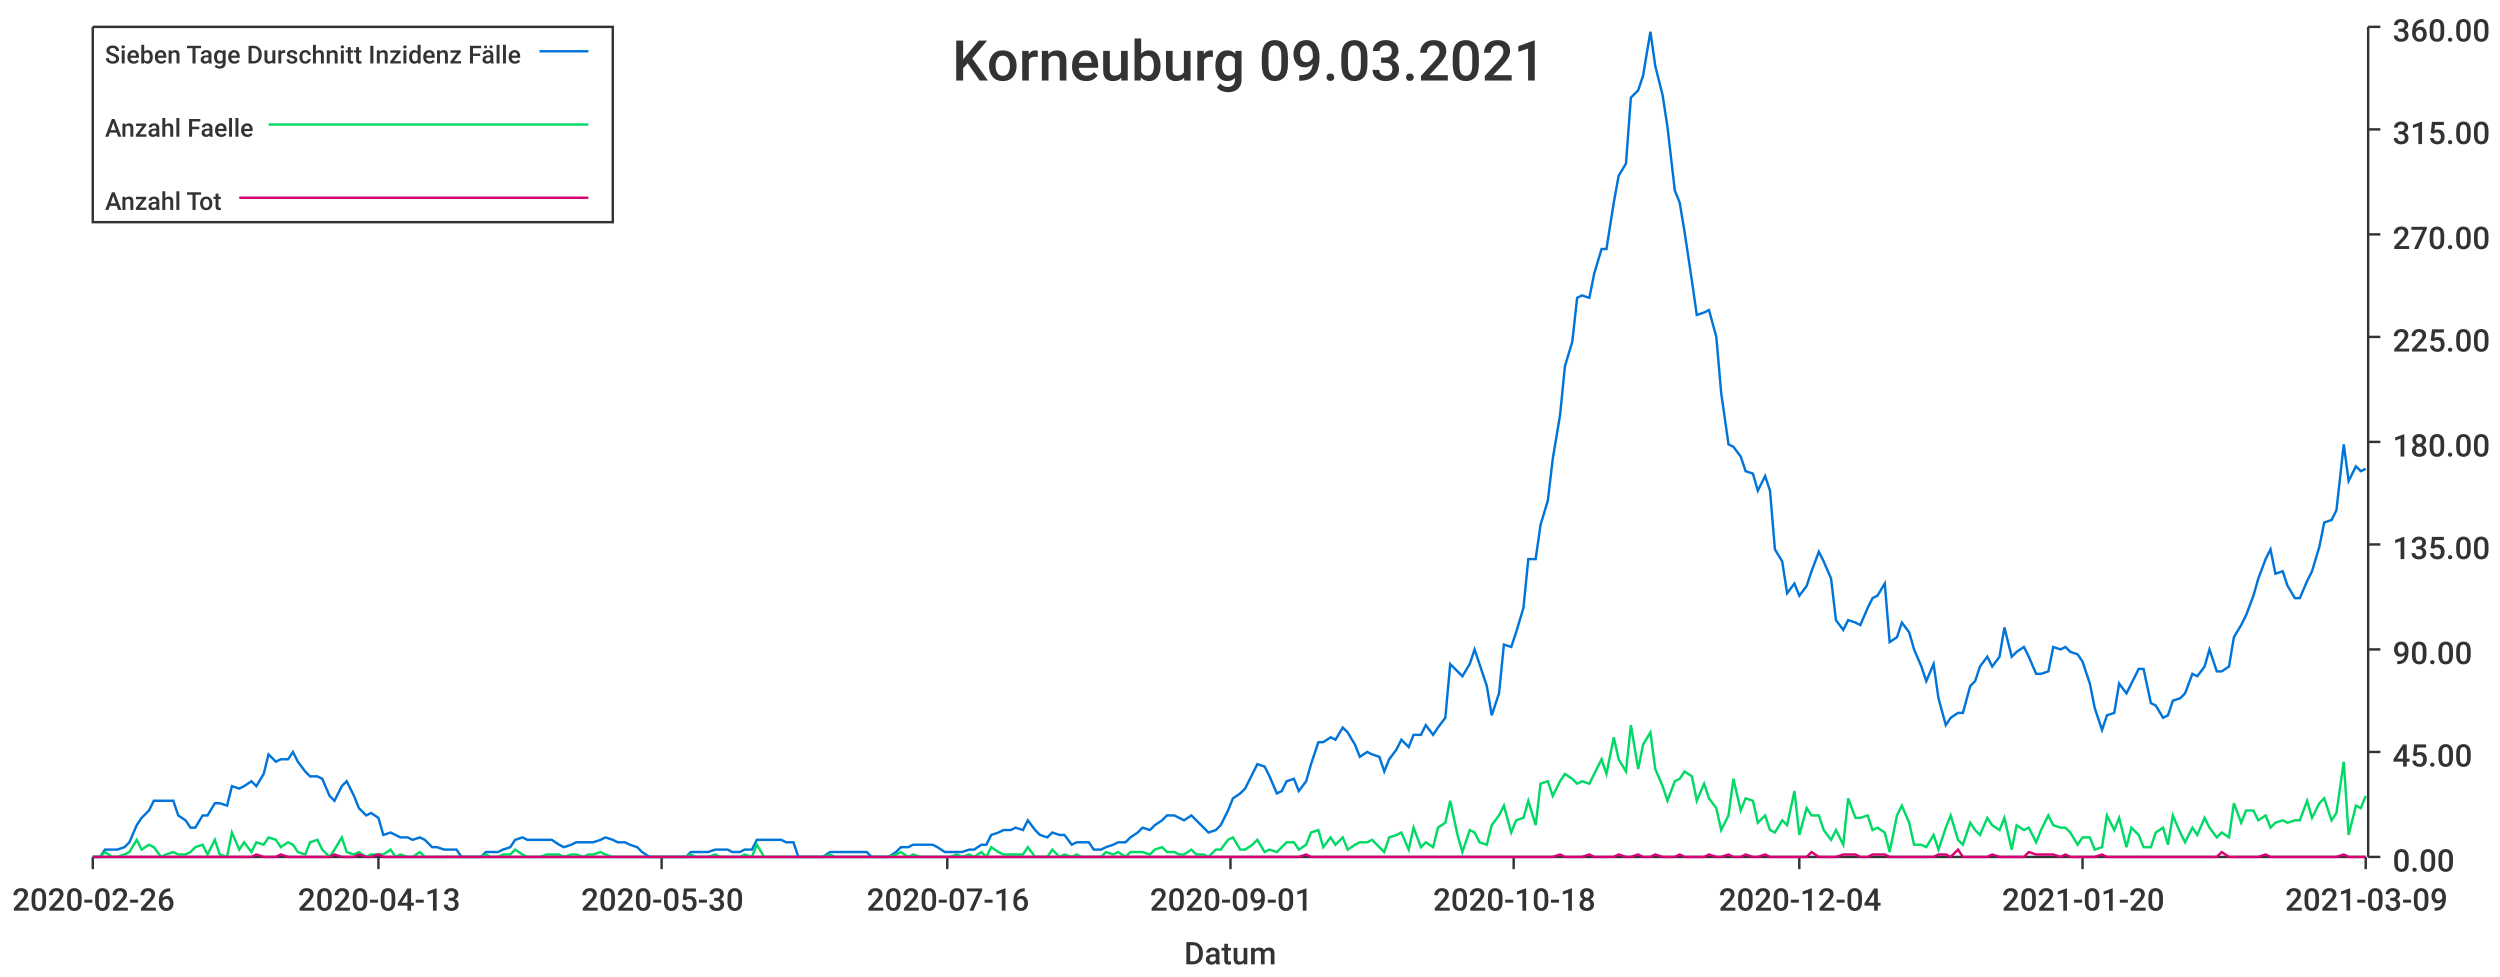
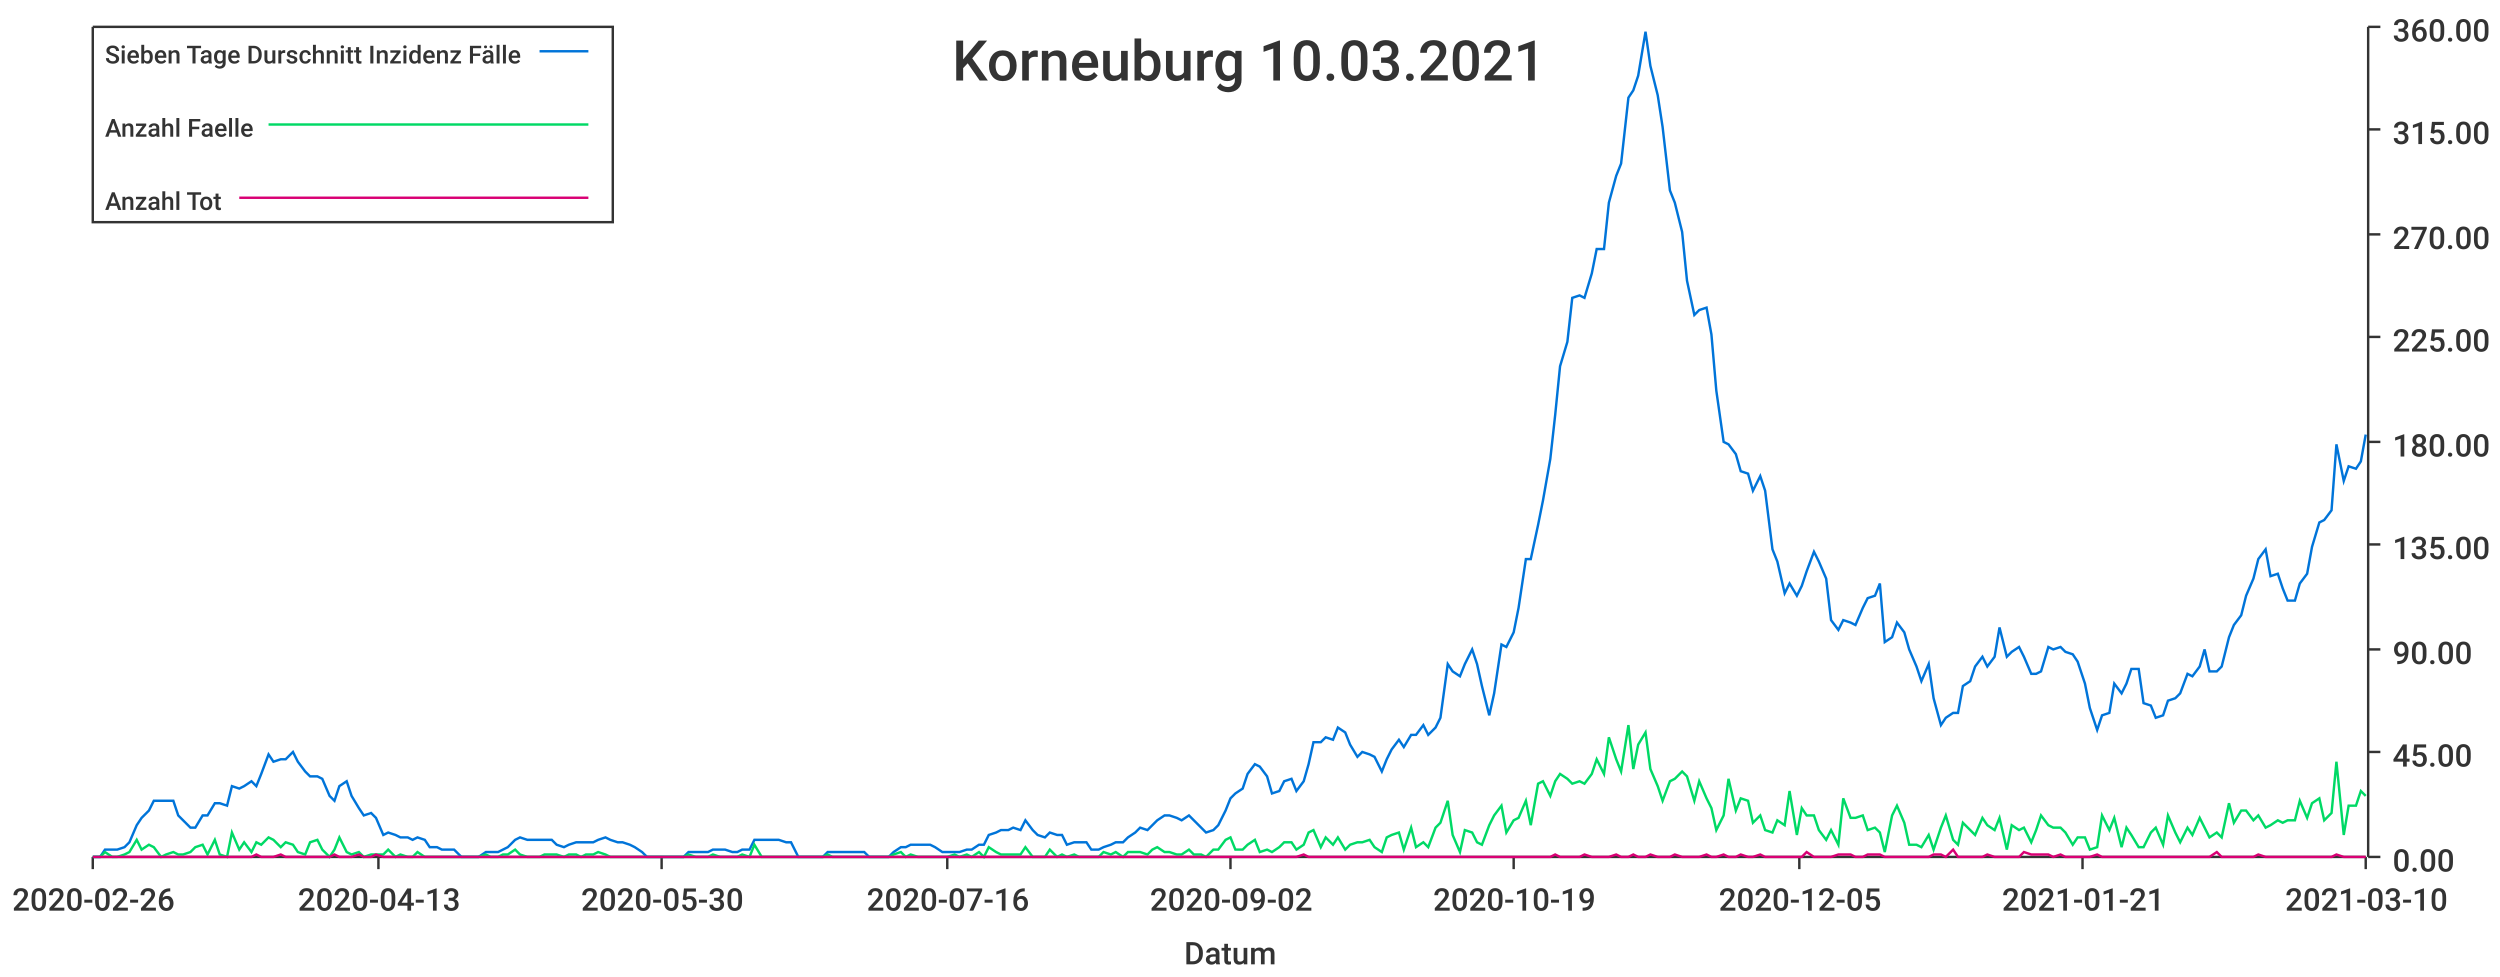
<svg xmlns="http://www.w3.org/2000/svg" width="1024" height="400">\n<path d="M 0 0 L 1024 0 L 1024 400 L 0 400 L 0 0" style="stroke-width:0;stroke:rgba(255,255,255,1.0);fill:rgba(255,255,255,1.0)" />
  <path d="M 38 11 L 969 11 L 969 351 L 38 351 L 38 11" style="stroke-width:0;stroke:rgba(255,255,255,1.0);fill:rgba(255,255,255,1.0)" />
  <path d="M 38 351 L 969 351" style="stroke-width:1;stroke:rgba(51,51,51,1.0);fill:none" />
  <path d="M 38 351 L 38 356" style="stroke-width:1;stroke:rgba(51,51,51,1.0);fill:none" />
  <text x="5" y="373" style="stroke-width:0;stroke:none;fill:rgba(51,51,51,1.0);font-size:12.8px;font-family:'Roboto Medium',sans-serif">2020-02-26</text>
  <path d="M 155 351 L 155 356" style="stroke-width:1;stroke:rgba(51,51,51,1.0);fill:none" />
  <text x="122" y="373" style="stroke-width:0;stroke:none;fill:rgba(51,51,51,1.0);font-size:12.8px;font-family:'Roboto Medium',sans-serif">2020-04-13</text>
  <path d="M 271 351 L 271 356" style="stroke-width:1;stroke:rgba(51,51,51,1.0);fill:none" />
  <text x="238" y="373" style="stroke-width:0;stroke:none;fill:rgba(51,51,51,1.0);font-size:12.8px;font-family:'Roboto Medium',sans-serif">2020-05-30</text>
  <path d="M 388 351 L 388 356" style="stroke-width:1;stroke:rgba(51,51,51,1.0);fill:none" />
  <text x="355" y="373" style="stroke-width:0;stroke:none;fill:rgba(51,51,51,1.0);font-size:12.8px;font-family:'Roboto Medium',sans-serif">2020-07-16</text>
  <path d="M 504 351 L 504 356" style="stroke-width:1;stroke:rgba(51,51,51,1.0);fill:none" />
-   <text x="471" y="373" style="stroke-width:0;stroke:none;fill:rgba(51,51,51,1.0);font-size:12.8px;font-family:'Roboto Medium',sans-serif">2020-09-01</text>
+   <text x="471" y="373" style="stroke-width:0;stroke:none;fill:rgba(51,51,51,1.0);font-size:12.8px;font-family:'Roboto Medium',sans-serif">2020-09-02</text>
  <path d="M 620 351 L 620 356" style="stroke-width:1;stroke:rgba(51,51,51,1.0);fill:none" />
-   <text x="587" y="373" style="stroke-width:0;stroke:none;fill:rgba(51,51,51,1.0);font-size:12.8px;font-family:'Roboto Medium',sans-serif">2020-10-18</text>
+   <text x="587" y="373" style="stroke-width:0;stroke:none;fill:rgba(51,51,51,1.0);font-size:12.8px;font-family:'Roboto Medium',sans-serif">2020-10-19</text>
  <path d="M 737 351 L 737 356" style="stroke-width:1;stroke:rgba(51,51,51,1.0);fill:none" />
-   <text x="704" y="373" style="stroke-width:0;stroke:none;fill:rgba(51,51,51,1.0);font-size:12.8px;font-family:'Roboto Medium',sans-serif">2020-12-04</text>
+   <text x="704" y="373" style="stroke-width:0;stroke:none;fill:rgba(51,51,51,1.0);font-size:12.8px;font-family:'Roboto Medium',sans-serif">2020-12-05</text>
  <path d="M 853 351 L 853 356" style="stroke-width:1;stroke:rgba(51,51,51,1.0);fill:none" />
-   <text x="820" y="373" style="stroke-width:0;stroke:none;fill:rgba(51,51,51,1.0);font-size:12.8px;font-family:'Roboto Medium',sans-serif">2021-01-20</text>
+   <text x="820" y="373" style="stroke-width:0;stroke:none;fill:rgba(51,51,51,1.0);font-size:12.8px;font-family:'Roboto Medium',sans-serif">2021-01-21</text>
  <path d="M 969 351 L 969 356" style="stroke-width:1;stroke:rgba(51,51,51,1.0);fill:none" />
-   <text x="936" y="373" style="stroke-width:0;stroke:none;fill:rgba(51,51,51,1.0);font-size:12.8px;font-family:'Roboto Medium',sans-serif">2021-03-09</text>
+   <text x="936" y="373" style="stroke-width:0;stroke:none;fill:rgba(51,51,51,1.0);font-size:12.8px;font-family:'Roboto Medium',sans-serif">2021-03-10</text>
  <text x="485" y="395" style="stroke-width:0;stroke:none;fill:rgba(51,51,51,1.0);font-size:12.8px;font-family:'Roboto Medium',sans-serif">Datum</text>
  <path d="M 970 351 L 970 11" style="stroke-width:1;stroke:rgba(51,51,51,1.0);fill:none" />
  <path d="M 970 351 L 975 351" style="stroke-width:1;stroke:rgba(51,51,51,1.0);fill:none" />
  <text x="980" y="357" style="stroke-width:0;stroke:none;fill:rgba(51,51,51,1.0);font-size:12.8px;font-family:'Roboto Medium',sans-serif">0.00</text>
  <path d="M 970 308 L 975 308" style="stroke-width:1;stroke:rgba(51,51,51,1.0);fill:none" />
  <text x="980" y="314" style="stroke-width:0;stroke:none;fill:rgba(51,51,51,1.0);font-size:12.8px;font-family:'Roboto Medium',sans-serif">45.00</text>
  <path d="M 970 266 L 975 266" style="stroke-width:1;stroke:rgba(51,51,51,1.0);fill:none" />
  <text x="980" y="272" style="stroke-width:0;stroke:none;fill:rgba(51,51,51,1.0);font-size:12.8px;font-family:'Roboto Medium',sans-serif">90.00</text>
  <path d="M 970 223 L 975 223" style="stroke-width:1;stroke:rgba(51,51,51,1.0);fill:none" />
  <text x="980" y="229" style="stroke-width:0;stroke:none;fill:rgba(51,51,51,1.0);font-size:12.8px;font-family:'Roboto Medium',sans-serif">135.00</text>
  <path d="M 970 181 L 975 181" style="stroke-width:1;stroke:rgba(51,51,51,1.0);fill:none" />
  <text x="980" y="187" style="stroke-width:0;stroke:none;fill:rgba(51,51,51,1.0);font-size:12.8px;font-family:'Roboto Medium',sans-serif">180.00</text>
  <path d="M 970 138 L 975 138" style="stroke-width:1;stroke:rgba(51,51,51,1.0);fill:none" />
  <text x="980" y="144" style="stroke-width:0;stroke:none;fill:rgba(51,51,51,1.0);font-size:12.8px;font-family:'Roboto Medium',sans-serif">225.00</text>
  <path d="M 970 96 L 975 96" style="stroke-width:1;stroke:rgba(51,51,51,1.0);fill:none" />
  <text x="980" y="102" style="stroke-width:0;stroke:none;fill:rgba(51,51,51,1.0);font-size:12.8px;font-family:'Roboto Medium',sans-serif">270.00</text>
  <path d="M 970 53 L 975 53" style="stroke-width:1;stroke:rgba(51,51,51,1.0);fill:none" />
  <text x="980" y="59" style="stroke-width:0;stroke:none;fill:rgba(51,51,51,1.0);font-size:12.8px;font-family:'Roboto Medium',sans-serif">315.00</text>
  <path d="M 970 11 L 975 11" style="stroke-width:1;stroke:rgba(51,51,51,1.0);fill:none" />
  <text x="980" y="17" style="stroke-width:0;stroke:none;fill:rgba(51,51,51,1.0);font-size:12.8px;font-family:'Roboto Medium',sans-serif">360.00</text>
-   <path d="M 38 351 L 41 351 L 43 348 L 46 348 L 48 348 L 51 347 L 53 345 L 56 338 L 58 335 L 61 332 L 63 328 L 66 328 L 68 328 L 71 328 L 73 334 L 76 336 L 78 339 L 80 339 L 83 334 L 85 334 L 88 329 L 90 329 L 93 330 L 95 322 L 98 323 L 100 322 L 103 320 L 105 322 L 108 317 L 110 309 L 113 312 L 115 311 L 118 311 L 120 308 L 122 312 L 125 316 L 127 318 L 130 318 L 132 319 L 135 326 L 137 328 L 140 322 L 142 320 L 145 326 L 147 331 L 150 334 L 152 333 L 155 335 L 157 342 L 160 341 L 162 342 L 164 343 L 167 343 L 169 344 L 172 343 L 174 344 L 177 347 L 179 347 L 182 348 L 184 348 L 187 348 L 189 351 L 192 351 L 194 351 L 197 351 L 199 349 L 201 349 L 204 349 L 206 348 L 209 347 L 211 344 L 214 343 L 216 344 L 219 344 L 221 344 L 224 344 L 226 344 L 229 346 L 231 347 L 234 346 L 236 345 L 239 345 L 241 345 L 243 345 L 246 344 L 248 343 L 251 344 L 253 345 L 256 345 L 258 346 L 261 347 L 263 349 L 266 351 L 268 351 L 271 351 L 273 351 L 276 351 L 278 351 L 281 351 L 283 349 L 285 349 L 288 349 L 290 349 L 293 348 L 295 348 L 298 348 L 300 349 L 303 349 L 305 348 L 308 348 L 310 344 L 313 344 L 315 344 L 318 344 L 320 344 L 322 345 L 325 345 L 327 351 L 330 351 L 332 351 L 335 351 L 337 351 L 340 349 L 342 349 L 345 349 L 347 349 L 350 349 L 352 349 L 355 349 L 357 351 L 360 351 L 362 351 L 364 351 L 367 349 L 369 347 L 372 347 L 374 346 L 377 346 L 379 346 L 382 346 L 384 347 L 387 349 L 389 349 L 392 349 L 394 349 L 397 348 L 399 348 L 402 346 L 404 346 L 406 342 L 409 341 L 411 340 L 414 340 L 416 339 L 419 340 L 421 336 L 424 340 L 426 342 L 429 343 L 431 341 L 434 342 L 436 342 L 439 346 L 441 345 L 443 345 L 446 345 L 448 348 L 451 348 L 453 347 L 456 346 L 458 345 L 461 345 L 463 343 L 466 341 L 468 339 L 471 340 L 473 338 L 476 336 L 478 334 L 481 334 L 483 335 L 485 336 L 488 334 L 490 336 L 493 339 L 495 341 L 498 340 L 500 338 L 503 332 L 505 327 L 508 325 L 510 323 L 513 317 L 515 313 L 518 314 L 520 318 L 523 325 L 525 324 L 527 320 L 530 319 L 532 324 L 535 320 L 537 313 L 540 304 L 542 304 L 545 302 L 547 303 L 550 298 L 552 300 L 555 305 L 557 310 L 560 308 L 562 309 L 565 310 L 567 316 L 569 311 L 572 307 L 574 303 L 577 306 L 579 301 L 582 301 L 584 297 L 587 301 L 589 298 L 592 294 L 594 272 L 597 275 L 599 277 L 602 272 L 604 266 L 606 272 L 609 281 L 611 293 L 614 284 L 616 264 L 619 265 L 621 259 L 624 249 L 626 229 L 629 229 L 631 215 L 634 205 L 636 188 L 639 170 L 641 150 L 644 140 L 646 122 L 648 121 L 651 122 L 653 112 L 656 102 L 658 102 L 661 83 L 663 72 L 666 67 L 668 40 L 671 37 L 673 31 L 676 13 L 678 27 L 681 39 L 683 52 L 686 78 L 688 83 L 690 95 L 693 115 L 695 129 L 698 128 L 700 127 L 703 138 L 705 161 L 708 182 L 710 183 L 713 187 L 715 193 L 718 194 L 720 201 L 723 195 L 725 201 L 727 225 L 730 230 L 732 243 L 735 239 L 737 244 L 740 240 L 742 234 L 745 226 L 747 230 L 750 237 L 752 254 L 755 258 L 757 254 L 760 255 L 762 256 L 765 249 L 767 245 L 769 244 L 772 239 L 774 263 L 777 261 L 779 255 L 782 259 L 784 266 L 787 273 L 789 279 L 792 272 L 794 286 L 797 297 L 799 294 L 802 292 L 804 292 L 807 281 L 809 279 L 811 273 L 814 269 L 816 273 L 819 269 L 821 257 L 824 269 L 826 267 L 829 265 L 831 269 L 834 276 L 836 276 L 839 275 L 841 265 L 844 266 L 846 265 L 848 267 L 851 268 L 853 271 L 856 280 L 858 290 L 861 299 L 863 293 L 866 292 L 868 280 L 871 284 L 873 280 L 876 274 L 878 274 L 881 288 L 883 289 L 886 294 L 888 293 L 890 287 L 893 286 L 895 284 L 898 276 L 900 277 L 903 273 L 905 266 L 908 275 L 910 275 L 913 273 L 915 261 L 918 256 L 920 252 L 923 244 L 925 237 L 928 229 L 930 225 L 932 235 L 935 234 L 937 240 L 940 245 L 942 245 L 945 238 L 947 234 L 950 224 L 952 214 L 955 213 L 957 209 L 960 182 L 962 197 L 965 191 L 967 193 L 969 192" style="stroke-width:1;stroke:rgba(0,116,217,1.0);fill:none" />
-   <path d="M 38 351 L 41 351 L 43 349 L 46 351 L 48 351 L 51 350 L 53 349 L 56 344 L 58 348 L 61 346 L 63 347 L 66 351 L 68 350 L 71 349 L 73 350 L 76 350 L 78 349 L 80 347 L 83 346 L 85 350 L 88 344 L 90 350 L 93 351 L 95 341 L 98 348 L 100 345 L 103 349 L 105 345 L 108 346 L 110 343 L 113 344 L 115 347 L 118 345 L 120 346 L 122 349 L 125 350 L 127 345 L 130 344 L 132 348 L 135 351 L 137 348 L 140 343 L 142 349 L 145 350 L 147 349 L 150 351 L 152 350 L 155 350 L 157 350 L 160 348 L 162 351 L 164 350 L 167 351 L 169 351 L 172 349 L 174 351 L 177 351 L 179 351 L 182 351 L 184 351 L 187 351 L 189 351 L 192 351 L 194 351 L 197 351 L 199 350 L 201 351 L 204 351 L 206 350 L 209 350 L 211 348 L 214 350 L 216 351 L 219 351 L 221 351 L 224 350 L 226 350 L 229 350 L 231 351 L 234 350 L 236 350 L 239 351 L 241 350 L 243 350 L 246 349 L 248 350 L 251 351 L 253 351 L 256 351 L 258 351 L 261 351 L 263 351 L 266 351 L 268 351 L 271 351 L 273 351 L 276 351 L 278 351 L 281 351 L 283 350 L 285 351 L 288 351 L 290 351 L 293 350 L 295 351 L 298 351 L 300 351 L 303 351 L 305 350 L 308 351 L 310 346 L 313 351 L 315 351 L 318 351 L 320 351 L 322 351 L 325 351 L 327 351 L 330 351 L 332 351 L 335 351 L 337 351 L 340 350 L 342 351 L 345 351 L 347 351 L 350 351 L 352 351 L 355 351 L 357 351 L 360 351 L 362 351 L 364 351 L 367 350 L 369 349 L 372 351 L 374 350 L 377 351 L 379 351 L 382 351 L 384 351 L 387 351 L 389 351 L 392 350 L 394 351 L 397 350 L 399 351 L 402 349 L 404 351 L 406 347 L 409 349 L 411 350 L 414 350 L 416 350 L 419 350 L 421 347 L 424 351 L 426 351 L 429 351 L 431 348 L 434 351 L 436 350 L 439 351 L 441 350 L 443 351 L 446 351 L 448 351 L 451 351 L 453 349 L 456 350 L 458 349 L 461 351 L 463 349 L 466 349 L 468 349 L 471 350 L 473 348 L 476 347 L 478 349 L 481 349 L 483 350 L 485 350 L 488 348 L 490 350 L 493 350 L 495 351 L 498 348 L 500 348 L 503 344 L 505 343 L 508 348 L 510 348 L 513 346 L 515 344 L 518 349 L 520 348 L 523 349 L 525 347 L 527 345 L 530 345 L 532 348 L 535 346 L 537 341 L 540 340 L 542 347 L 545 343 L 547 346 L 550 343 L 552 348 L 555 346 L 557 345 L 560 345 L 562 344 L 565 347 L 567 349 L 569 343 L 572 342 L 574 341 L 577 348 L 579 339 L 582 347 L 584 345 L 587 347 L 589 339 L 592 337 L 594 328 L 597 342 L 599 349 L 602 340 L 604 341 L 606 345 L 609 346 L 611 338 L 614 334 L 616 330 L 619 341 L 621 336 L 624 335 L 626 328 L 629 338 L 631 321 L 634 320 L 636 326 L 639 320 L 641 317 L 644 319 L 646 321 L 648 320 L 651 321 L 653 317 L 656 311 L 658 317 L 661 302 L 663 311 L 666 316 L 668 297 L 671 315 L 673 305 L 676 300 L 678 315 L 681 322 L 683 328 L 686 320 L 688 319 L 690 316 L 693 318 L 695 328 L 698 321 L 700 327 L 703 331 L 705 340 L 708 334 L 710 319 L 713 332 L 715 327 L 718 328 L 720 337 L 723 334 L 725 340 L 727 341 L 730 336 L 732 338 L 735 324 L 737 342 L 740 331 L 742 334 L 745 334 L 747 340 L 750 344 L 752 340 L 755 346 L 757 327 L 760 335 L 762 335 L 765 334 L 767 340 L 769 339 L 772 341 L 774 349 L 777 334 L 779 330 L 782 337 L 784 346 L 787 346 L 789 347 L 792 342 L 794 348 L 797 339 L 799 334 L 802 344 L 804 346 L 807 337 L 809 340 L 811 342 L 814 335 L 816 338 L 819 340 L 821 335 L 824 348 L 826 338 L 829 340 L 831 339 L 834 345 L 836 340 L 839 334 L 841 338 L 844 339 L 846 339 L 848 341 L 851 346 L 853 343 L 856 343 L 858 348 L 861 347 L 863 334 L 866 340 L 868 335 L 871 347 L 873 339 L 876 342 L 878 347 L 881 347 L 883 341 L 886 339 L 888 346 L 890 334 L 893 341 L 895 345 L 898 339 L 900 342 L 903 335 L 905 339 L 908 343 L 910 341 L 913 343 L 915 329 L 918 337 L 920 332 L 923 332 L 925 336 L 928 334 L 930 339 L 932 337 L 935 336 L 937 337 L 940 336 L 942 336 L 945 328 L 947 335 L 950 329 L 952 327 L 955 336 L 957 333 L 960 312 L 962 342 L 965 330 L 967 331 L 969 326" style="stroke-width:1;stroke:rgba(0,217,101,1.0);fill:none" />
-   <path d="M 38 351 L 41 351 L 43 351 L 46 351 L 48 351 L 51 351 L 53 351 L 56 351 L 58 351 L 61 351 L 63 351 L 66 351 L 68 351 L 71 351 L 73 351 L 76 351 L 78 351 L 80 351 L 83 351 L 85 351 L 88 351 L 90 351 L 93 351 L 95 351 L 98 351 L 100 351 L 103 351 L 105 350 L 108 351 L 110 351 L 113 351 L 115 350 L 118 351 L 120 351 L 122 351 L 125 351 L 127 351 L 130 351 L 132 351 L 135 351 L 137 350 L 140 351 L 142 351 L 145 351 L 147 350 L 150 351 L 152 351 L 155 350 L 157 351 L 160 351 L 162 351 L 164 351 L 167 351 L 169 351 L 172 351 L 174 351 L 177 351 L 179 351 L 182 351 L 184 351 L 187 351 L 189 351 L 192 351 L 194 351 L 197 351 L 199 351 L 201 351 L 204 351 L 206 351 L 209 351 L 211 351 L 214 351 L 216 351 L 219 351 L 221 351 L 224 351 L 226 351 L 229 351 L 231 351 L 234 351 L 236 351 L 239 351 L 241 351 L 243 351 L 246 351 L 248 351 L 251 351 L 253 351 L 256 351 L 258 351 L 261 351 L 263 351 L 266 351 L 268 351 L 271 351 L 273 351 L 276 351 L 278 351 L 281 351 L 283 351 L 285 351 L 288 351 L 290 351 L 293 351 L 295 351 L 298 351 L 300 351 L 303 351 L 305 351 L 308 351 L 310 351 L 313 351 L 315 351 L 318 351 L 320 351 L 322 351 L 325 351 L 327 351 L 330 351 L 332 351 L 335 351 L 337 351 L 340 351 L 342 351 L 345 351 L 347 351 L 350 351 L 352 351 L 355 351 L 357 351 L 360 351 L 362 351 L 364 351 L 367 351 L 369 351 L 372 351 L 374 351 L 377 351 L 379 351 L 382 351 L 384 351 L 387 351 L 389 351 L 392 351 L 394 351 L 397 351 L 399 351 L 402 351 L 404 351 L 406 351 L 409 351 L 411 351 L 414 351 L 416 351 L 419 351 L 421 351 L 424 351 L 426 351 L 429 351 L 431 351 L 434 351 L 436 351 L 439 351 L 441 351 L 443 351 L 446 351 L 448 351 L 451 351 L 453 351 L 456 351 L 458 351 L 461 351 L 463 351 L 466 351 L 468 351 L 471 351 L 473 351 L 476 351 L 478 351 L 481 351 L 483 351 L 485 351 L 488 351 L 490 351 L 493 351 L 495 351 L 498 351 L 500 351 L 503 351 L 505 351 L 508 351 L 510 351 L 513 351 L 515 351 L 518 351 L 520 351 L 523 351 L 525 351 L 527 351 L 530 351 L 532 351 L 535 350 L 537 351 L 540 351 L 542 351 L 545 351 L 547 351 L 550 351 L 552 351 L 555 351 L 557 351 L 560 351 L 562 351 L 565 351 L 567 351 L 569 351 L 572 351 L 574 351 L 577 351 L 579 351 L 582 351 L 584 351 L 587 351 L 589 351 L 592 351 L 594 351 L 597 351 L 599 351 L 602 351 L 604 351 L 606 351 L 609 351 L 611 351 L 614 351 L 616 351 L 619 351 L 621 351 L 624 351 L 626 351 L 629 351 L 631 351 L 634 351 L 636 351 L 639 350 L 641 351 L 644 351 L 646 351 L 648 351 L 651 350 L 653 351 L 656 351 L 658 351 L 661 351 L 663 350 L 666 351 L 668 351 L 671 350 L 673 351 L 676 351 L 678 350 L 681 351 L 683 351 L 686 351 L 688 350 L 690 351 L 693 351 L 695 351 L 698 351 L 700 350 L 703 351 L 705 351 L 708 350 L 710 351 L 713 351 L 715 350 L 718 351 L 720 351 L 723 350 L 725 351 L 727 351 L 730 351 L 732 351 L 735 351 L 737 351 L 740 351 L 742 349 L 745 351 L 747 351 L 750 351 L 752 351 L 755 350 L 757 350 L 760 350 L 762 351 L 765 351 L 767 350 L 769 350 L 772 350 L 774 351 L 777 351 L 779 351 L 782 351 L 784 351 L 787 351 L 789 351 L 792 351 L 794 350 L 797 350 L 799 351 L 802 348 L 804 351 L 807 351 L 809 351 L 811 351 L 814 351 L 816 350 L 819 351 L 821 351 L 824 351 L 826 351 L 829 351 L 831 349 L 834 350 L 836 350 L 839 350 L 841 350 L 844 351 L 846 350 L 848 351 L 851 351 L 853 351 L 856 351 L 858 351 L 861 350 L 863 351 L 866 351 L 868 351 L 871 351 L 873 351 L 876 351 L 878 351 L 881 351 L 883 351 L 886 351 L 888 351 L 890 351 L 893 351 L 895 351 L 898 351 L 900 351 L 903 351 L 905 351 L 908 351 L 910 349 L 913 351 L 915 351 L 918 351 L 920 351 L 923 351 L 925 351 L 928 350 L 930 351 L 932 351 L 935 351 L 937 351 L 940 351 L 942 351 L 945 351 L 947 351 L 950 351 L 952 351 L 955 351 L 957 351 L 960 350 L 962 351 L 965 351 L 967 351 L 969 351" style="stroke-width:1;stroke:rgba(217,0,116,1.0);fill:none" />
-   <text x="390" y="33" style="stroke-width:0;stroke:none;fill:rgba(51,51,51,1.0);font-size:23.0px;font-family:'Roboto Medium',sans-serif">Korneuburg 09.03.2021</text>
+   <path d="M 38 351 L 41 351 L 43 348 L 46 348 L 48 348 L 51 347 L 53 345 L 56 338 L 58 335 L 61 332 L 63 328 L 66 328 L 68 328 L 71 328 L 73 334 L 75 336 L 78 339 L 80 339 L 83 334 L 85 334 L 88 329 L 90 329 L 93 330 L 95 322 L 98 323 L 100 322 L 103 320 L 105 322 L 107 317 L 110 309 L 112 312 L 115 311 L 117 311 L 120 308 L 122 312 L 125 316 L 127 318 L 130 318 L 132 319 L 135 326 L 137 328 L 139 322 L 142 320 L 144 326 L 147 331 L 149 334 L 152 333 L 154 335 L 157 342 L 159 341 L 162 342 L 164 343 L 167 343 L 169 344 L 171 343 L 174 344 L 176 347 L 179 347 L 181 348 L 184 348 L 186 348 L 189 351 L 191 351 L 194 351 L 196 351 L 199 349 L 201 349 L 204 349 L 206 348 L 208 347 L 211 344 L 213 343 L 216 344 L 218 344 L 221 344 L 223 344 L 226 344 L 228 346 L 231 347 L 233 346 L 236 345 L 238 345 L 240 345 L 243 345 L 245 344 L 248 343 L 250 344 L 253 345 L 255 345 L 258 346 L 260 347 L 263 349 L 265 351 L 268 351 L 270 351 L 272 351 L 275 351 L 277 351 L 280 351 L 282 349 L 285 349 L 287 349 L 290 349 L 292 348 L 295 348 L 297 348 L 300 349 L 302 349 L 304 348 L 307 348 L 309 344 L 312 344 L 314 344 L 317 344 L 319 344 L 322 345 L 324 345 L 327 351 L 329 351 L 332 351 L 334 351 L 337 351 L 339 349 L 341 349 L 344 349 L 346 349 L 349 349 L 351 349 L 354 349 L 356 351 L 359 351 L 361 351 L 364 351 L 366 349 L 369 347 L 371 347 L 373 346 L 376 346 L 378 346 L 381 346 L 383 347 L 386 349 L 388 349 L 391 349 L 393 349 L 396 348 L 398 348 L 401 346 L 403 346 L 405 342 L 408 341 L 410 340 L 413 340 L 415 339 L 418 340 L 420 336 L 423 340 L 425 342 L 428 343 L 430 341 L 433 342 L 435 342 L 437 346 L 440 345 L 442 345 L 445 345 L 447 348 L 450 348 L 452 347 L 455 346 L 457 345 L 460 345 L 462 343 L 465 341 L 467 339 L 470 340 L 472 338 L 474 336 L 477 334 L 479 334 L 482 335 L 484 336 L 487 334 L 489 336 L 492 339 L 494 341 L 497 340 L 499 338 L 502 332 L 504 327 L 506 325 L 509 323 L 511 317 L 514 313 L 516 314 L 519 318 L 521 325 L 524 324 L 526 320 L 529 319 L 531 324 L 534 320 L 536 313 L 538 304 L 541 304 L 543 302 L 546 303 L 548 298 L 551 300 L 553 305 L 556 310 L 558 308 L 561 309 L 563 310 L 566 316 L 568 311 L 570 307 L 573 303 L 575 306 L 578 301 L 580 301 L 583 297 L 585 301 L 588 298 L 590 294 L 593 272 L 595 275 L 598 277 L 600 272 L 603 266 L 605 272 L 607 281 L 610 293 L 612 284 L 615 264 L 617 265 L 620 259 L 622 249 L 625 229 L 627 229 L 630 215 L 632 205 L 635 188 L 637 170 L 639 150 L 642 140 L 644 122 L 647 121 L 649 122 L 652 112 L 654 102 L 657 102 L 659 83 L 662 72 L 664 67 L 667 40 L 669 37 L 671 31 L 674 13 L 676 27 L 679 39 L 681 52 L 684 78 L 686 83 L 689 95 L 691 115 L 694 129 L 696 127 L 699 126 L 701 137 L 703 160 L 706 181 L 708 182 L 711 186 L 713 193 L 716 194 L 718 201 L 721 195 L 723 201 L 726 225 L 728 230 L 731 243 L 733 239 L 736 244 L 738 240 L 740 234 L 743 226 L 745 230 L 748 237 L 750 254 L 753 258 L 755 254 L 758 255 L 760 256 L 763 249 L 765 245 L 768 244 L 770 239 L 772 263 L 775 261 L 777 255 L 780 259 L 782 266 L 785 273 L 787 279 L 790 272 L 792 286 L 795 297 L 797 294 L 800 292 L 802 292 L 804 281 L 807 279 L 809 273 L 812 269 L 814 273 L 817 269 L 819 257 L 822 269 L 824 267 L 827 265 L 829 269 L 832 276 L 834 276 L 836 275 L 839 265 L 841 266 L 844 265 L 846 267 L 849 268 L 851 271 L 854 280 L 856 290 L 859 299 L 861 293 L 864 292 L 866 280 L 869 284 L 871 280 L 873 274 L 876 274 L 878 288 L 881 289 L 883 294 L 886 293 L 888 287 L 891 286 L 893 284 L 896 276 L 898 277 L 901 273 L 903 266 L 905 275 L 908 275 L 910 273 L 913 261 L 915 256 L 918 252 L 920 244 L 923 237 L 925 229 L 928 225 L 930 236 L 933 235 L 935 241 L 937 246 L 940 246 L 942 239 L 945 235 L 947 224 L 950 214 L 952 213 L 955 209 L 957 182 L 960 197 L 962 191 L 965 192 L 967 189 L 969 178" style="stroke-width:1;stroke:rgba(0,116,217,1.0);fill:none" />
+   <path d="M 38 351 L 41 351 L 43 349 L 46 351 L 48 351 L 51 350 L 53 349 L 56 344 L 58 348 L 61 346 L 63 347 L 66 351 L 68 350 L 71 349 L 73 350 L 75 350 L 78 349 L 80 347 L 83 346 L 85 350 L 88 344 L 90 350 L 93 351 L 95 341 L 98 348 L 100 345 L 103 349 L 105 345 L 107 346 L 110 343 L 112 344 L 115 347 L 117 345 L 120 346 L 122 349 L 125 350 L 127 345 L 130 344 L 132 348 L 135 351 L 137 348 L 139 343 L 142 349 L 144 350 L 147 349 L 149 351 L 152 350 L 154 350 L 157 350 L 159 348 L 162 351 L 164 350 L 167 351 L 169 351 L 171 349 L 174 351 L 176 351 L 179 351 L 181 351 L 184 351 L 186 351 L 189 351 L 191 351 L 194 351 L 196 351 L 199 350 L 201 351 L 204 351 L 206 350 L 208 350 L 211 348 L 213 350 L 216 351 L 218 351 L 221 351 L 223 350 L 226 350 L 228 350 L 231 351 L 233 350 L 236 350 L 238 351 L 240 350 L 243 350 L 245 349 L 248 350 L 250 351 L 253 351 L 255 351 L 258 351 L 260 351 L 263 351 L 265 351 L 268 351 L 270 351 L 272 351 L 275 351 L 277 351 L 280 351 L 282 350 L 285 351 L 287 351 L 290 351 L 292 350 L 295 351 L 297 351 L 300 351 L 302 351 L 304 350 L 307 351 L 309 346 L 312 351 L 314 351 L 317 351 L 319 351 L 322 351 L 324 351 L 327 351 L 329 351 L 332 351 L 334 351 L 337 351 L 339 350 L 341 351 L 344 351 L 346 351 L 349 351 L 351 351 L 354 351 L 356 351 L 359 351 L 361 351 L 364 351 L 366 350 L 369 349 L 371 351 L 373 350 L 376 351 L 378 351 L 381 351 L 383 351 L 386 351 L 388 351 L 391 350 L 393 351 L 396 350 L 398 351 L 401 349 L 403 351 L 405 347 L 408 349 L 410 350 L 413 350 L 415 350 L 418 350 L 420 347 L 423 351 L 425 351 L 428 351 L 430 348 L 433 351 L 435 350 L 437 351 L 440 350 L 442 351 L 445 351 L 447 351 L 450 351 L 452 349 L 455 350 L 457 349 L 460 351 L 462 349 L 465 349 L 467 349 L 470 350 L 472 348 L 474 347 L 477 349 L 479 349 L 482 350 L 484 350 L 487 348 L 489 350 L 492 350 L 494 351 L 497 348 L 499 348 L 502 344 L 504 343 L 506 348 L 509 348 L 511 346 L 514 344 L 516 349 L 519 348 L 521 349 L 524 347 L 526 345 L 529 345 L 531 348 L 534 346 L 536 341 L 538 340 L 541 347 L 543 343 L 546 346 L 548 343 L 551 348 L 553 346 L 556 345 L 558 345 L 561 344 L 563 347 L 566 349 L 568 343 L 570 342 L 573 341 L 575 348 L 578 339 L 580 347 L 583 345 L 585 347 L 588 339 L 590 337 L 593 328 L 595 342 L 598 349 L 600 340 L 603 341 L 605 345 L 607 346 L 610 338 L 612 334 L 615 330 L 617 341 L 620 336 L 622 335 L 625 328 L 627 338 L 630 321 L 632 320 L 635 326 L 637 320 L 639 317 L 642 319 L 644 321 L 647 320 L 649 321 L 652 317 L 654 311 L 657 317 L 659 302 L 662 311 L 664 316 L 667 297 L 669 315 L 671 305 L 674 300 L 676 315 L 679 322 L 681 328 L 684 320 L 686 319 L 689 316 L 691 318 L 694 328 L 696 320 L 699 327 L 701 331 L 703 340 L 706 334 L 708 319 L 711 332 L 713 327 L 716 328 L 718 337 L 721 334 L 723 340 L 726 341 L 728 336 L 731 338 L 733 324 L 736 342 L 738 331 L 740 334 L 743 334 L 745 340 L 748 344 L 750 340 L 753 346 L 755 327 L 758 335 L 760 335 L 763 334 L 765 340 L 768 339 L 770 341 L 772 349 L 775 334 L 777 330 L 780 337 L 782 346 L 785 346 L 787 347 L 790 342 L 792 348 L 795 339 L 797 334 L 800 344 L 802 346 L 804 337 L 807 340 L 809 342 L 812 335 L 814 338 L 817 340 L 819 335 L 822 348 L 824 338 L 827 340 L 829 339 L 832 345 L 834 340 L 836 334 L 839 338 L 841 339 L 844 339 L 846 341 L 849 346 L 851 343 L 854 343 L 856 348 L 859 347 L 861 334 L 864 340 L 866 335 L 869 347 L 871 339 L 873 342 L 876 347 L 878 347 L 881 341 L 883 339 L 886 346 L 888 334 L 891 341 L 893 345 L 896 339 L 898 342 L 901 335 L 903 339 L 905 343 L 908 341 L 910 343 L 913 329 L 915 337 L 918 332 L 920 332 L 923 336 L 925 334 L 928 339 L 930 338 L 933 336 L 935 337 L 937 336 L 940 336 L 942 328 L 945 335 L 947 329 L 950 327 L 952 336 L 955 333 L 957 312 L 960 342 L 962 330 L 965 330 L 967 324 L 969 326" style="stroke-width:1;stroke:rgba(0,217,101,1.0);fill:none" />
+   <path d="M 38 351 L 41 351 L 43 351 L 46 351 L 48 351 L 51 351 L 53 351 L 56 351 L 58 351 L 61 351 L 63 351 L 66 351 L 68 351 L 71 351 L 73 351 L 75 351 L 78 351 L 80 351 L 83 351 L 85 351 L 88 351 L 90 351 L 93 351 L 95 351 L 98 351 L 100 351 L 103 351 L 105 350 L 107 351 L 110 351 L 112 351 L 115 350 L 117 351 L 120 351 L 122 351 L 125 351 L 127 351 L 130 351 L 132 351 L 135 351 L 137 350 L 139 351 L 142 351 L 144 351 L 147 350 L 149 351 L 152 351 L 154 350 L 157 351 L 159 351 L 162 351 L 164 351 L 167 351 L 169 351 L 171 351 L 174 351 L 176 351 L 179 351 L 181 351 L 184 351 L 186 351 L 189 351 L 191 351 L 194 351 L 196 351 L 199 351 L 201 351 L 204 351 L 206 351 L 208 351 L 211 351 L 213 351 L 216 351 L 218 351 L 221 351 L 223 351 L 226 351 L 228 351 L 231 351 L 233 351 L 236 351 L 238 351 L 240 351 L 243 351 L 245 351 L 248 351 L 250 351 L 253 351 L 255 351 L 258 351 L 260 351 L 263 351 L 265 351 L 268 351 L 270 351 L 272 351 L 275 351 L 277 351 L 280 351 L 282 351 L 285 351 L 287 351 L 290 351 L 292 351 L 295 351 L 297 351 L 300 351 L 302 351 L 304 351 L 307 351 L 309 351 L 312 351 L 314 351 L 317 351 L 319 351 L 322 351 L 324 351 L 327 351 L 329 351 L 332 351 L 334 351 L 337 351 L 339 351 L 341 351 L 344 351 L 346 351 L 349 351 L 351 351 L 354 351 L 356 351 L 359 351 L 361 351 L 364 351 L 366 351 L 369 351 L 371 351 L 373 351 L 376 351 L 378 351 L 381 351 L 383 351 L 386 351 L 388 351 L 391 351 L 393 351 L 396 351 L 398 351 L 401 351 L 403 351 L 405 351 L 408 351 L 410 351 L 413 351 L 415 351 L 418 351 L 420 351 L 423 351 L 425 351 L 428 351 L 430 351 L 433 351 L 435 351 L 437 351 L 440 351 L 442 351 L 445 351 L 447 351 L 450 351 L 452 351 L 455 351 L 457 351 L 460 351 L 462 351 L 465 351 L 467 351 L 470 351 L 472 351 L 474 351 L 477 351 L 479 351 L 482 351 L 484 351 L 487 351 L 489 351 L 492 351 L 494 351 L 497 351 L 499 351 L 502 351 L 504 351 L 506 351 L 509 351 L 511 351 L 514 351 L 516 351 L 519 351 L 521 351 L 524 351 L 526 351 L 529 351 L 531 351 L 534 350 L 536 351 L 538 351 L 541 351 L 543 351 L 546 351 L 548 351 L 551 351 L 553 351 L 556 351 L 558 351 L 561 351 L 563 351 L 566 351 L 568 351 L 570 351 L 573 351 L 575 351 L 578 351 L 580 351 L 583 351 L 585 351 L 588 351 L 590 351 L 593 351 L 595 351 L 598 351 L 600 351 L 603 351 L 605 351 L 607 351 L 610 351 L 612 351 L 615 351 L 617 351 L 620 351 L 622 351 L 625 351 L 627 351 L 630 351 L 632 351 L 635 351 L 637 350 L 639 351 L 642 351 L 644 351 L 647 351 L 649 350 L 652 351 L 654 351 L 657 351 L 659 351 L 662 350 L 664 351 L 667 351 L 669 350 L 671 351 L 674 351 L 676 350 L 679 351 L 681 351 L 684 351 L 686 350 L 689 351 L 691 351 L 694 351 L 696 351 L 699 350 L 701 351 L 703 351 L 706 350 L 708 351 L 711 351 L 713 350 L 716 351 L 718 351 L 721 350 L 723 351 L 726 351 L 728 351 L 731 351 L 733 351 L 736 351 L 738 351 L 740 349 L 743 351 L 745 351 L 748 351 L 750 351 L 753 350 L 755 350 L 758 350 L 760 351 L 763 351 L 765 350 L 768 350 L 770 350 L 772 351 L 775 351 L 777 351 L 780 351 L 782 351 L 785 351 L 787 351 L 790 351 L 792 350 L 795 350 L 797 351 L 800 348 L 802 351 L 804 351 L 807 351 L 809 351 L 812 351 L 814 350 L 817 351 L 819 351 L 822 351 L 824 351 L 827 351 L 829 349 L 832 350 L 834 350 L 836 350 L 839 350 L 841 351 L 844 350 L 846 351 L 849 351 L 851 351 L 854 351 L 856 351 L 859 350 L 861 351 L 864 351 L 866 351 L 869 351 L 871 351 L 873 351 L 876 351 L 878 351 L 881 351 L 883 351 L 886 351 L 888 351 L 891 351 L 893 351 L 896 351 L 898 351 L 901 351 L 903 351 L 905 351 L 908 349 L 910 351 L 913 351 L 915 351 L 918 351 L 920 351 L 923 351 L 925 350 L 928 351 L 930 351 L 933 351 L 935 351 L 937 351 L 940 351 L 942 351 L 945 351 L 947 351 L 950 351 L 952 351 L 955 351 L 957 350 L 960 351 L 962 351 L 965 351 L 967 351 L 969 351" style="stroke-width:1;stroke:rgba(217,0,116,1.0);fill:none" />
+   <text x="390" y="33" style="stroke-width:0;stroke:none;fill:rgba(51,51,51,1.0);font-size:23.0px;font-family:'Roboto Medium',sans-serif">Korneuburg 10.03.2021</text>
  <path d="M 38 11 L 251 11 L 251 91 L 38 91 L 38 11" style="stroke-width:1;stroke:rgba(51,51,51,1.0);fill:rgba(255,255,255,1.0)" />
  <text x="43" y="26" style="stroke-width:0;stroke:none;fill:rgba(51,51,51,1.0);font-size:10.2px;font-family:'Roboto Medium',sans-serif">Sieben Tage Durschnitt Inzidenz Fälle</text>
  <path d="M 221 21 L 241 21" style="stroke-width:1;stroke:rgba(0,116,217,1.0);fill:none" />
  <text x="43" y="56" style="stroke-width:0;stroke:none;fill:rgba(51,51,51,1.0);font-size:10.2px;font-family:'Roboto Medium',sans-serif">Anzahl Faelle</text>
  <path d="M 110 51 L 241 51" style="stroke-width:1;stroke:rgba(0,217,101,1.0);fill:none" />
  <text x="43" y="86" style="stroke-width:0;stroke:none;fill:rgba(51,51,51,1.0);font-size:10.2px;font-family:'Roboto Medium',sans-serif">Anzahl Tot</text>
  <path d="M 98 81 L 241 81" style="stroke-width:1;stroke:rgba(217,0,116,1.0);fill:none" />
</svg>
